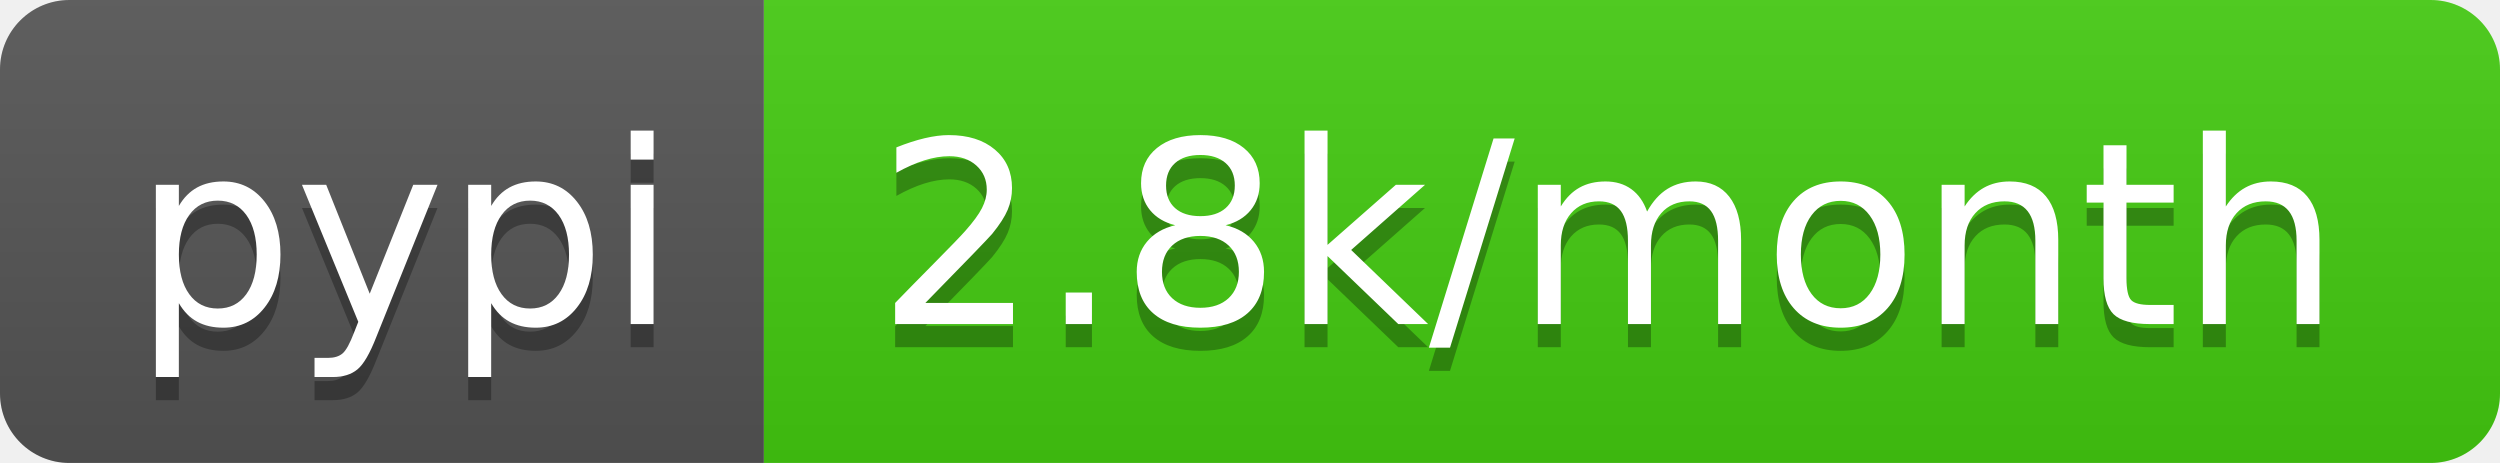
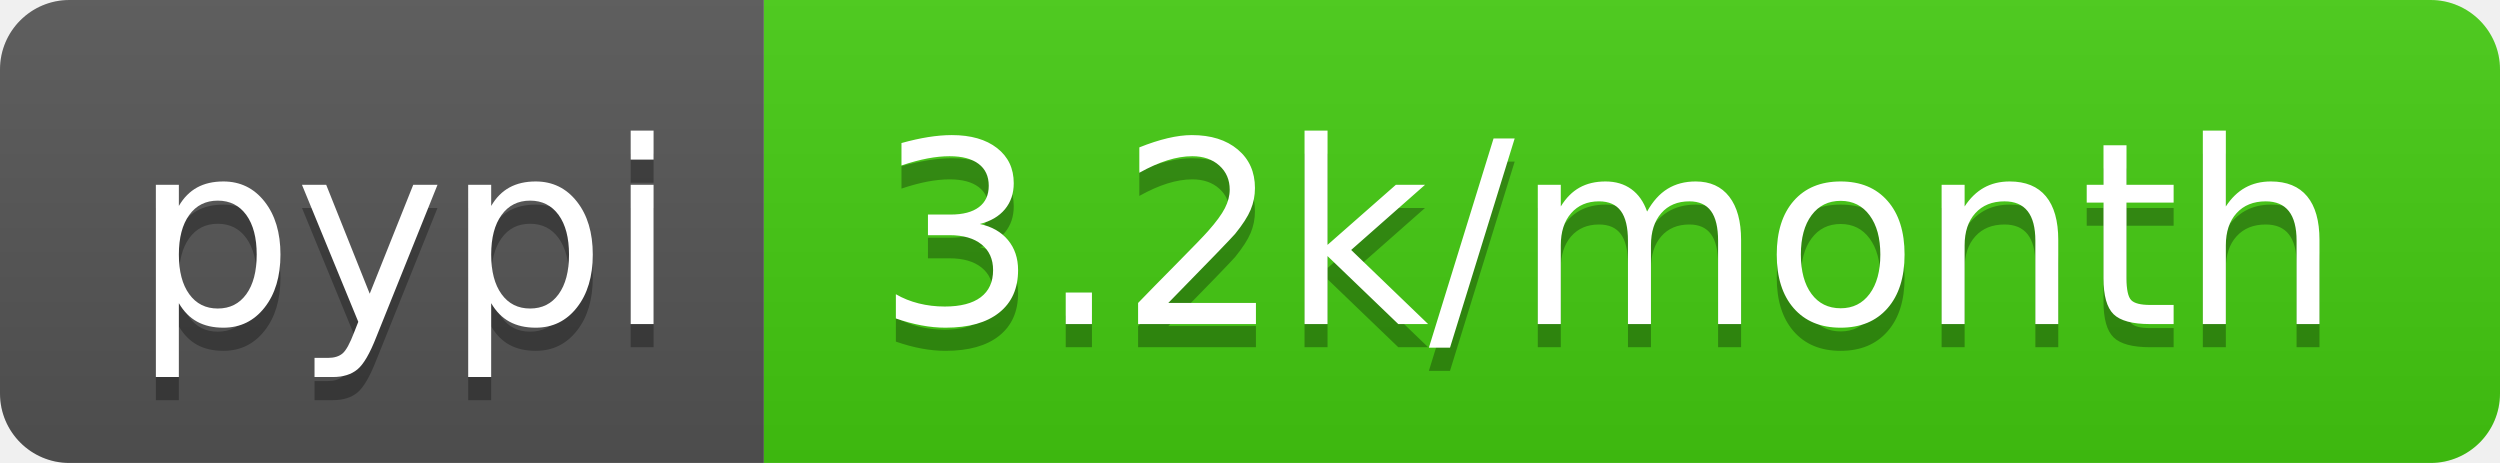
<svg xmlns="http://www.w3.org/2000/svg" width="108" height="20">
  <linearGradient id="b" x2="0" y2="100%">
    <stop offset="0" stop-color="#bbb" stop-opacity=".1" />
    <stop offset="1" stop-opacity=".1" />
  </linearGradient>
  <clipPath id="a">
    <rect width="108" height="20" rx="3" fill="#fff" />
  </clipPath>
  <g clip-path="url(#a)">
    <path fill="#555" d="M0 0h33v20H0z" />
    <path fill="#4c1" d="M33 0h75v20H33z" />
    <path fill="url(#b)" d="M0 0h108v20H0z" />
  </g>
  <g fill="#fff" text-anchor="middle" font-family="DejaVu Sans,Verdana,Geneva,sans-serif" font-size="110">
    <text x="175" y="150" fill="#010101" fill-opacity=".3" transform="scale(.1)" textLength="230">pypi</text>
    <text x="175" y="140" transform="scale(.1)" textLength="230">pypi</text>
-     <text x="695" y="150" fill="#010101" fill-opacity=".3" transform="scale(.1)" textLength="650">2.8k/month</text>
-     <text x="695" y="140" transform="scale(.1)" textLength="650">2.8k/month</text>
+     <text x="695" y="150" fill="#010101" fill-opacity=".3" transform="scale(.1)" textLength="650">3.2k/month</text>
+     <text x="695" y="140" transform="scale(.1)" textLength="650">3.2k/month</text>
  </g>
</svg>
